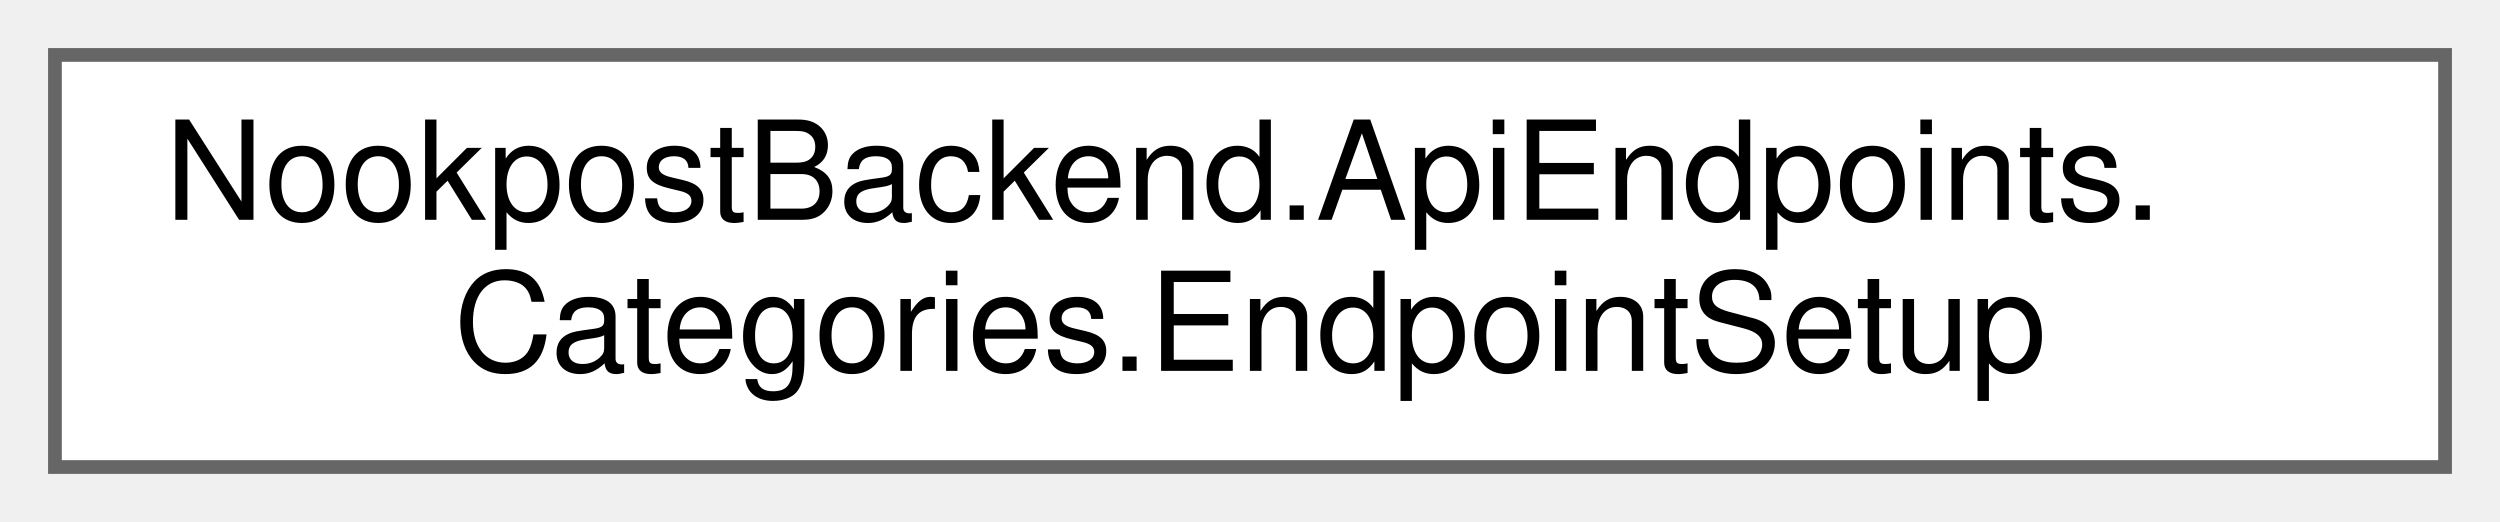
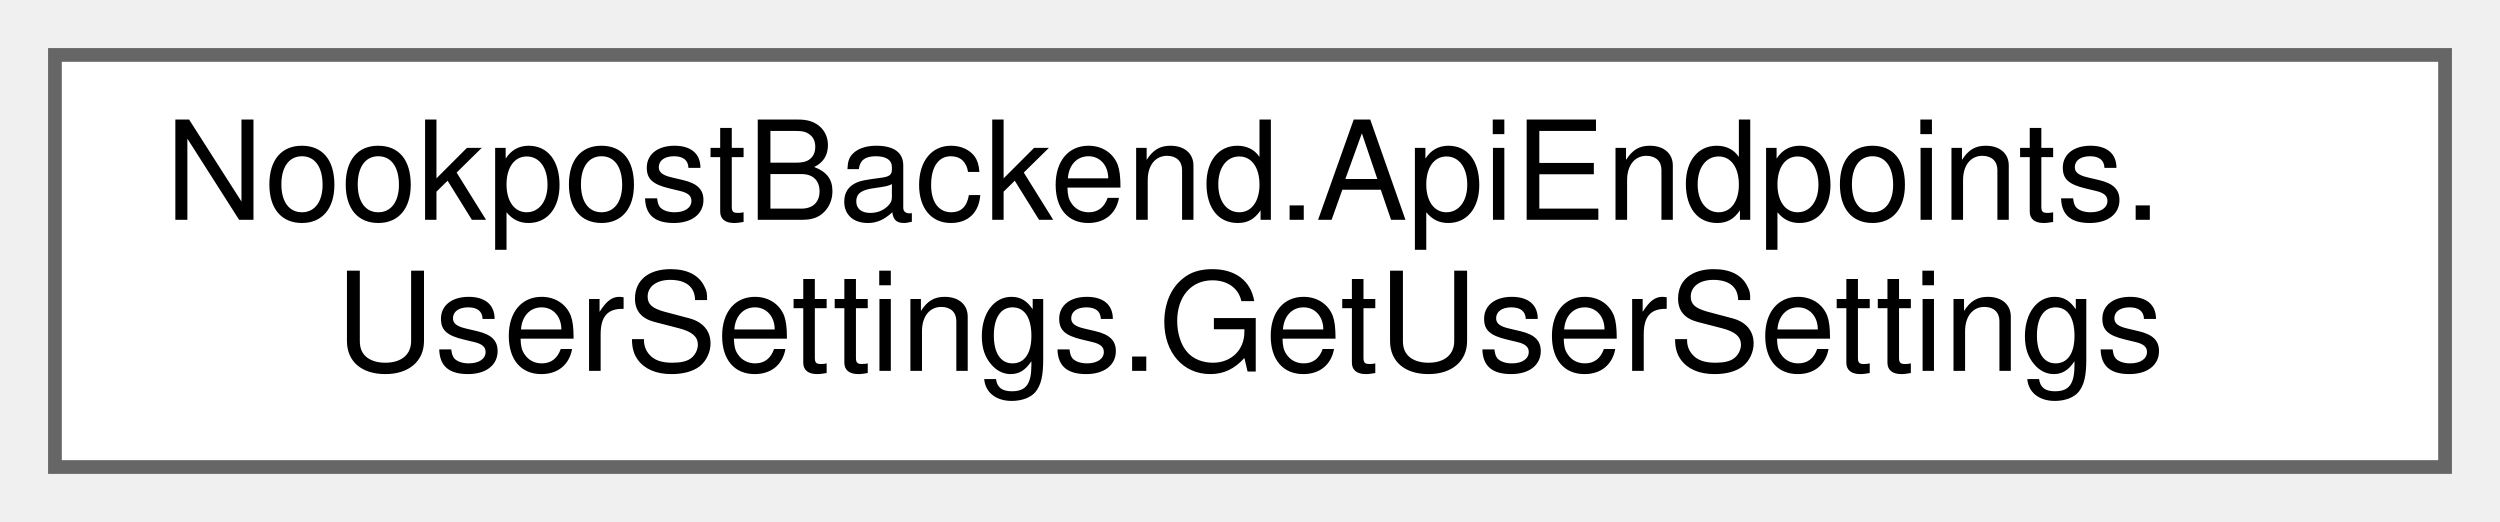
<svg xmlns="http://www.w3.org/2000/svg" xmlns:xlink="http://www.w3.org/1999/xlink" width="182pt" height="38pt" viewBox="0.00 0.00 182.00 38.00">
  <g id="graph0" class="graph" transform="scale(1 1) rotate(0) translate(4 34)">
    <g id="Node000000" class="node">
      <g id="a_Node000000">
-         <a xlink:href="d9/de7/classNookpostBackend_1_1ApiEndpoints_1_1Categories_1_1EndpointSetup.html" target="_top" xlink:title="Handles setting up the post endpoints.">
+         <a xlink:href="df/da2/classNookpostBackend_1_1ApiEndpoints_1_1UserSettings_1_1GetUserSettings.html" target="_top" xlink:title=" ">
          <polygon fill="white" stroke="#666666" points="174,-30 0,-30 0,0 174,0 174,-30" />
          <text text-anchor="start" x="8" y="-18" font-family="Helvetica,sans-Serif" font-size="10.00">NookpostBackend.ApiEndpoints.</text>
-           <text text-anchor="middle" x="87" y="-7" font-family="Helvetica,sans-Serif" font-size="10.00">Categories.EndpointSetup</text>
+           <text text-anchor="middle" x="87" y="-7" font-family="Helvetica,sans-Serif" font-size="10.00">UserSettings.GetUserSettings</text>
        </a>
      </g>
    </g>
  </g>
</svg>
